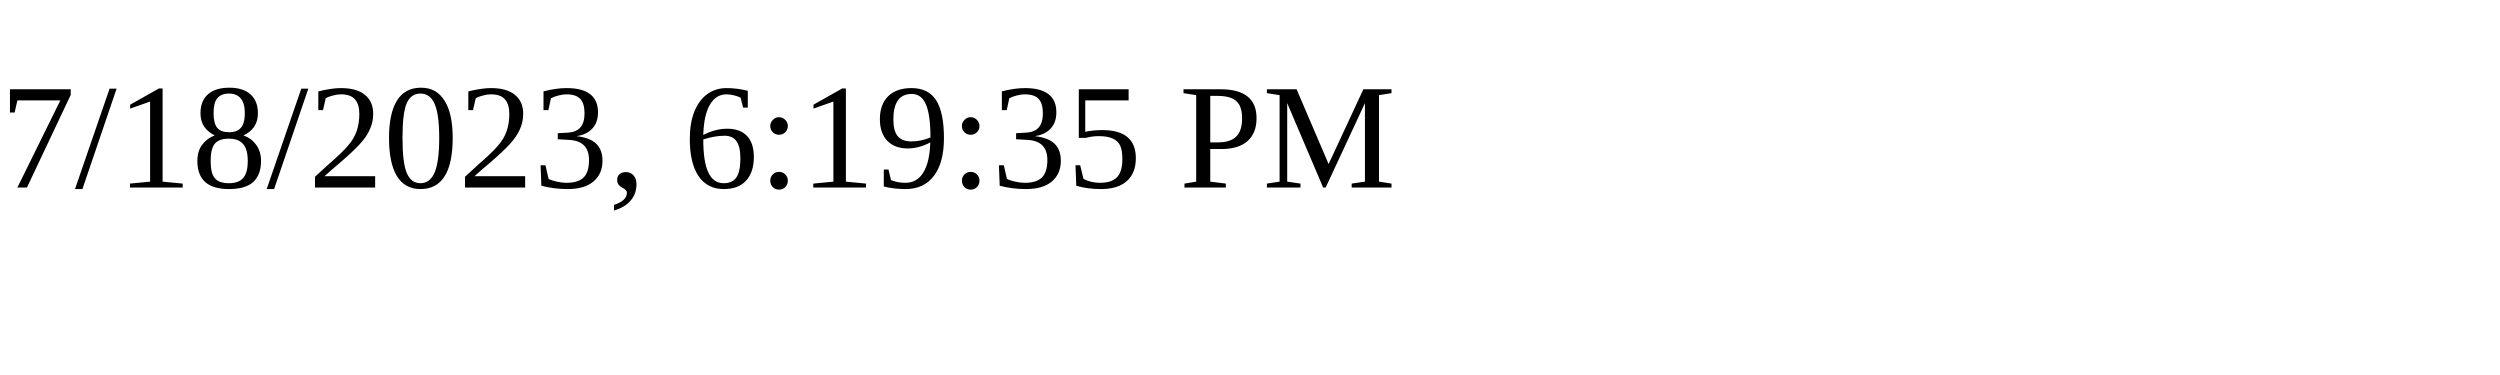
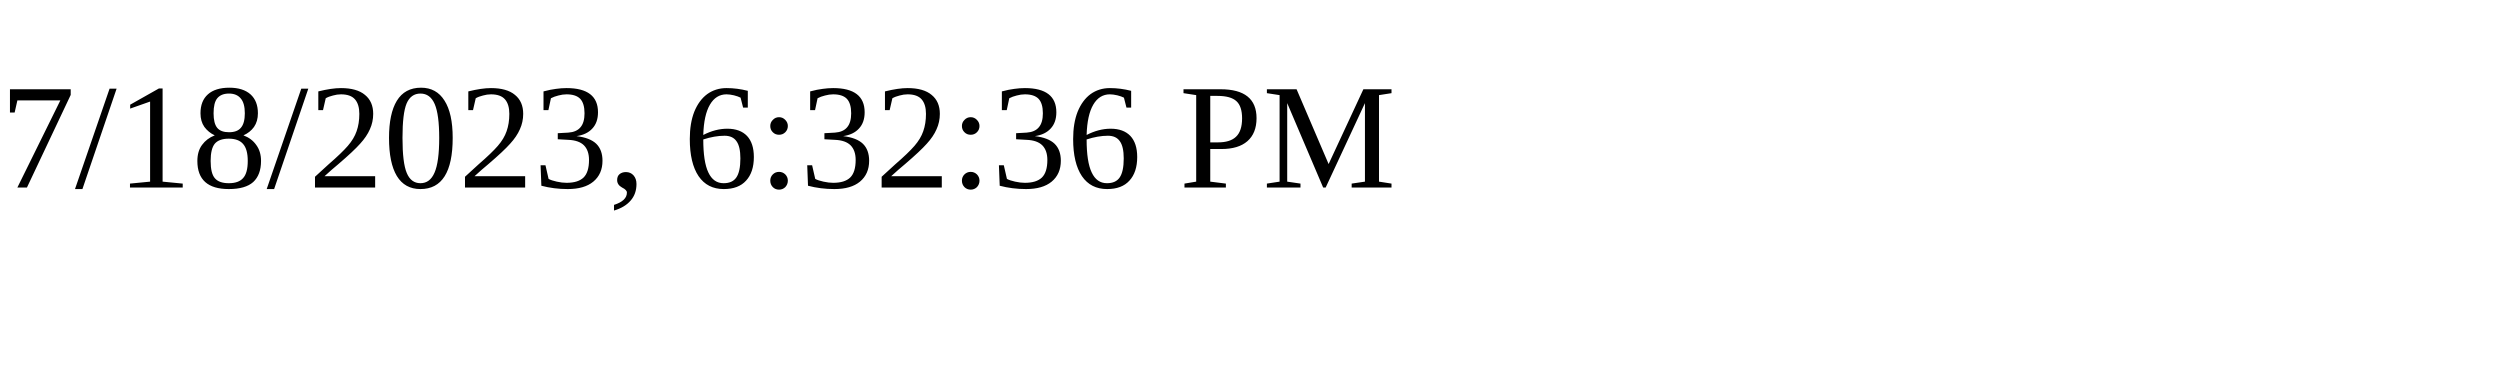
<svg xmlns="http://www.w3.org/2000/svg" height="30" width="200">
-   <text x="0" y="15">7/18/2023, 6:19:35 PM</text>
+   <text x="0" y="15">7/18/2023, 6:32:36 PM</text>
</svg>
